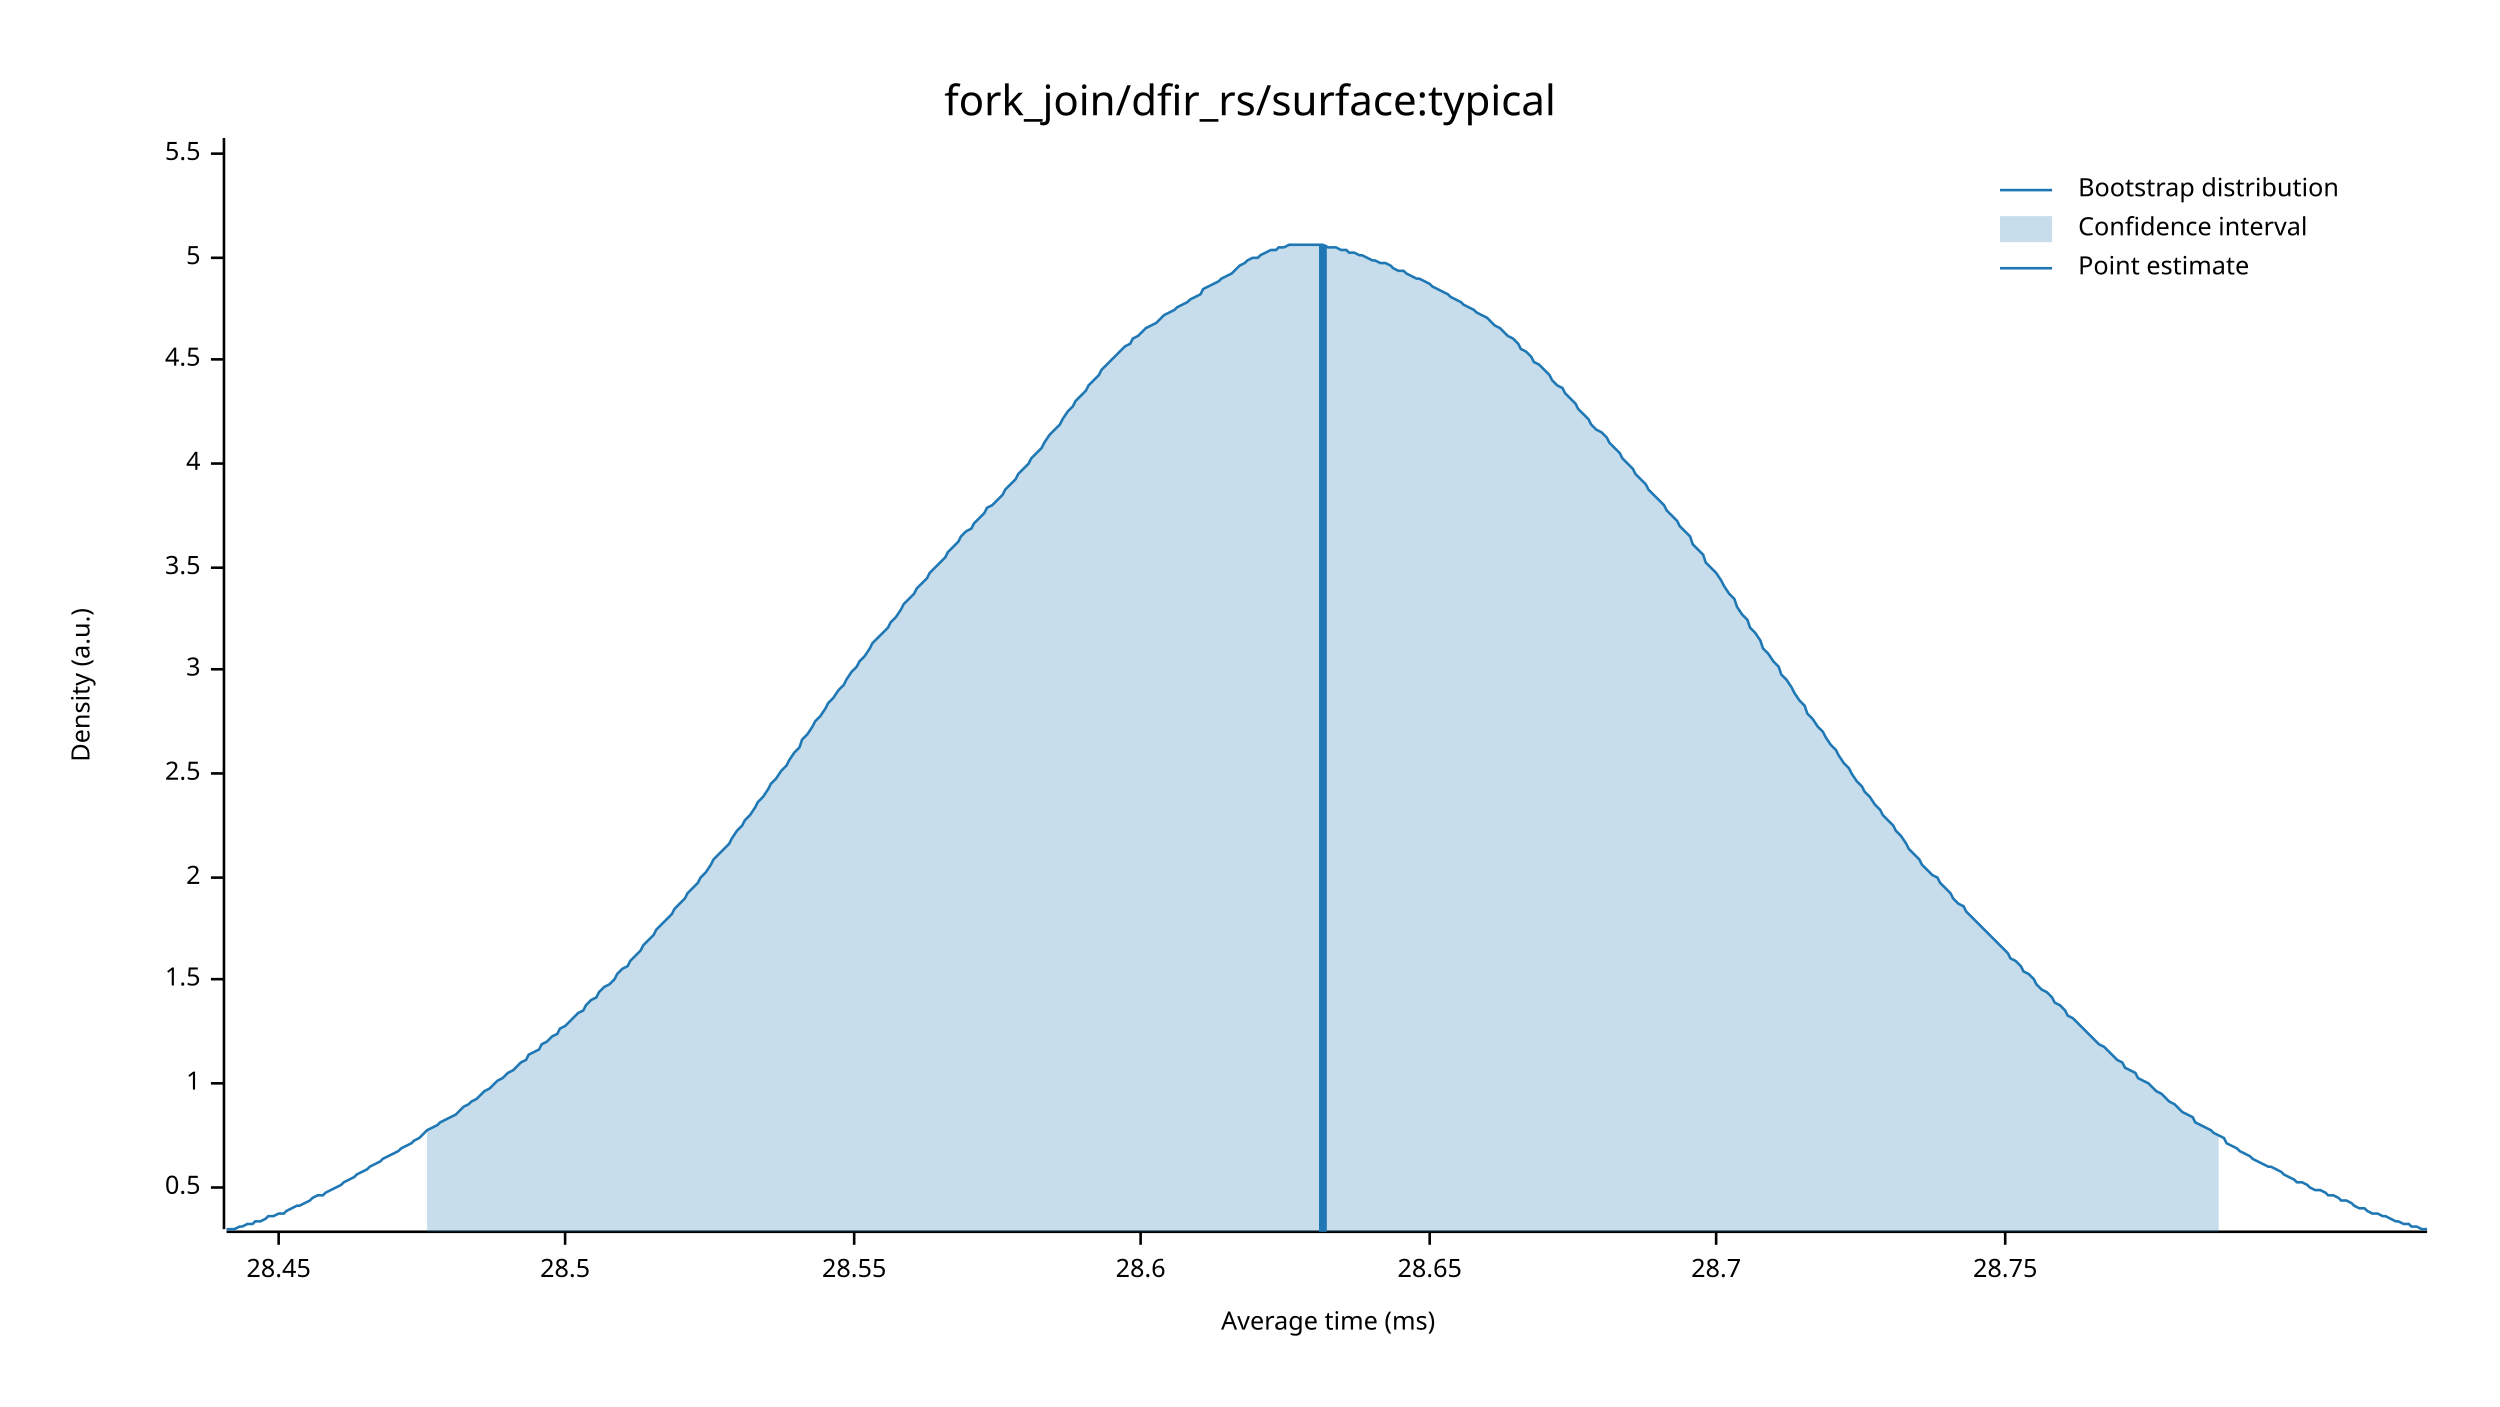
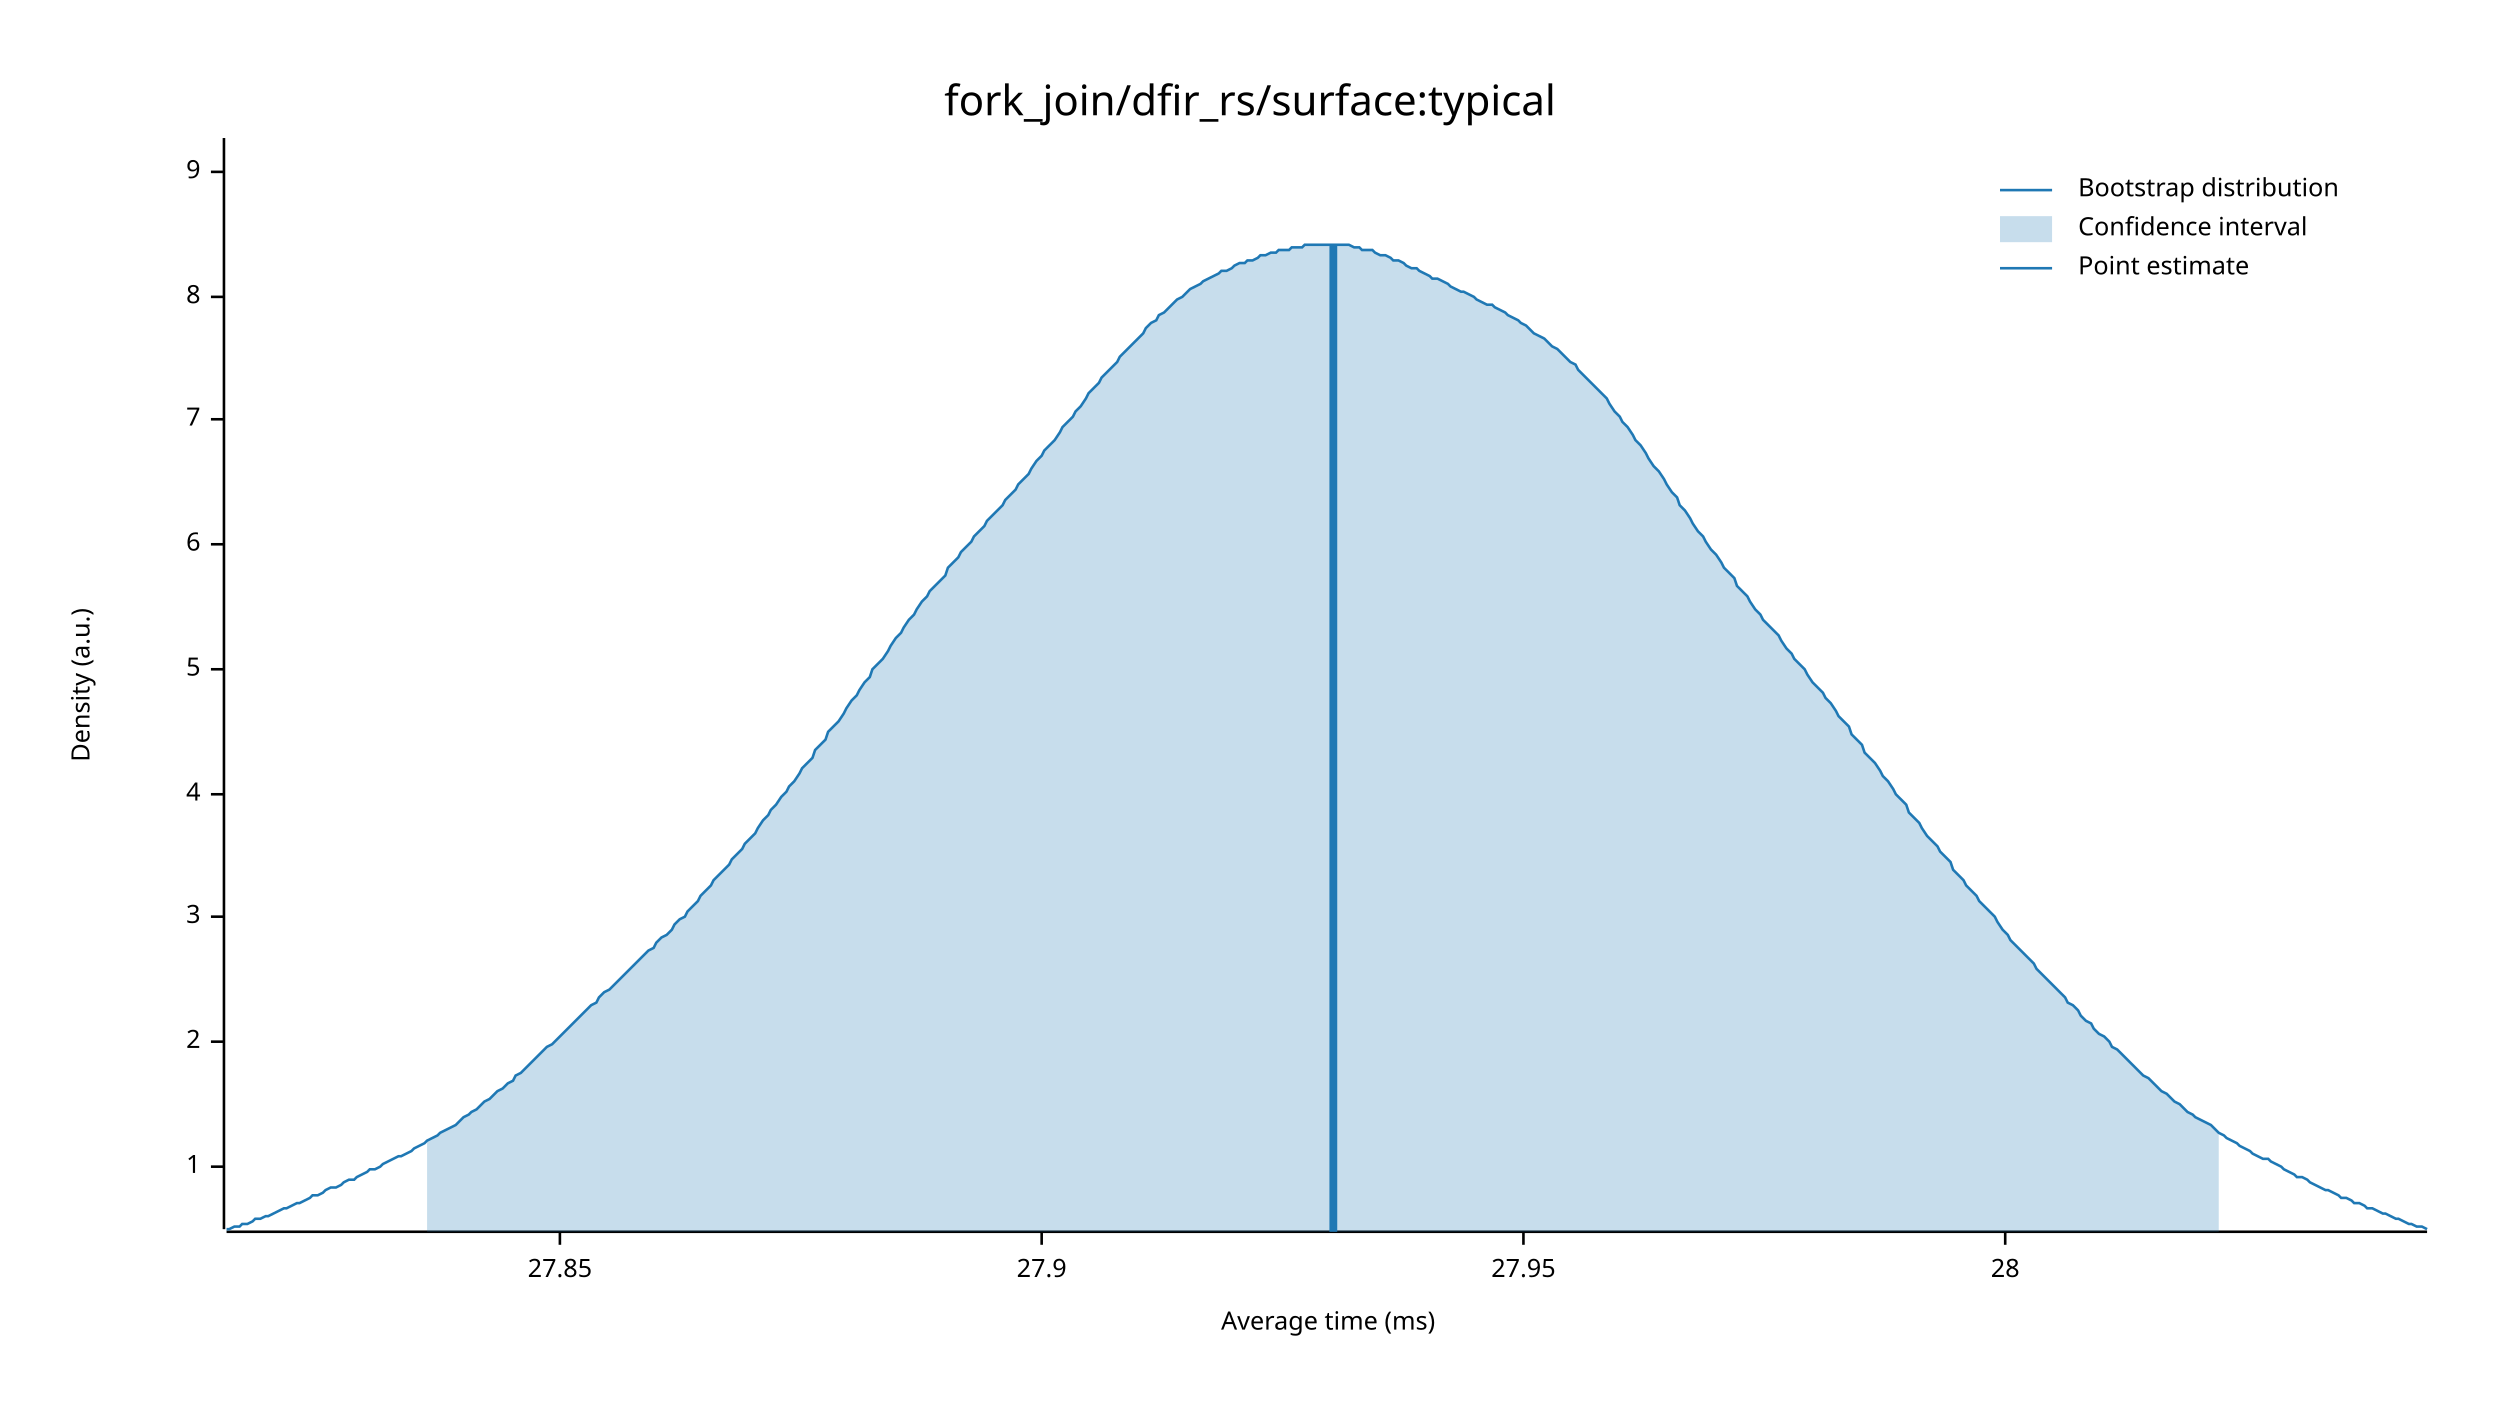
<svg xmlns="http://www.w3.org/2000/svg" width="960" height="540" viewBox="0 0 960 540">
  <text x="480" y="32" dy="0.76em" text-anchor="middle" font-family="sans-serif" font-size="16.129" opacity="1" fill="#000000">
fork_join/dfir_rs/surface:typical
</text>
  <text x="27" y="263" dy="0.76em" text-anchor="middle" font-family="sans-serif" font-size="9.677" opacity="1" fill="#000000" transform="rotate(270, 27, 263)">
Density (a.u.)
</text>
  <text x="510" y="513" dy="-0.5ex" text-anchor="middle" font-family="sans-serif" font-size="9.677" opacity="1" fill="#000000">
Average time (ms)
</text>
  <polyline fill="none" opacity="1" stroke="#000000" stroke-width="1" points="86,53 86,472 " />
-   <text x="77" y="456" dy="0.5ex" text-anchor="end" font-family="sans-serif" font-size="9.677" opacity="1" fill="#000000">
- 0.5
- </text>
-   <polyline fill="none" opacity="1" stroke="#000000" stroke-width="1" points="81,456 86,456 " />
-   <text x="77" y="416" dy="0.5ex" text-anchor="end" font-family="sans-serif" font-size="9.677" opacity="1" fill="#000000">
+   <text x="77" y="448" dy="0.5ex" text-anchor="end" font-family="sans-serif" font-size="9.677" opacity="1" fill="#000000">
1
</text>
-   <polyline fill="none" opacity="1" stroke="#000000" stroke-width="1" points="81,416 86,416 " />
-   <text x="77" y="376" dy="0.5ex" text-anchor="end" font-family="sans-serif" font-size="9.677" opacity="1" fill="#000000">
- 1.5
- </text>
-   <polyline fill="none" opacity="1" stroke="#000000" stroke-width="1" points="81,376 86,376 " />
-   <text x="77" y="337" dy="0.5ex" text-anchor="end" font-family="sans-serif" font-size="9.677" opacity="1" fill="#000000">
+   <polyline fill="none" opacity="1" stroke="#000000" stroke-width="1" points="81,448 86,448 " />
+   <text x="77" y="400" dy="0.5ex" text-anchor="end" font-family="sans-serif" font-size="9.677" opacity="1" fill="#000000">
2
</text>
-   <polyline fill="none" opacity="1" stroke="#000000" stroke-width="1" points="81,337 86,337 " />
-   <text x="77" y="297" dy="0.5ex" text-anchor="end" font-family="sans-serif" font-size="9.677" opacity="1" fill="#000000">
- 2.5
- </text>
-   <polyline fill="none" opacity="1" stroke="#000000" stroke-width="1" points="81,297 86,297 " />
-   <text x="77" y="257" dy="0.5ex" text-anchor="end" font-family="sans-serif" font-size="9.677" opacity="1" fill="#000000">
+   <polyline fill="none" opacity="1" stroke="#000000" stroke-width="1" points="81,400 86,400 " />
+   <text x="77" y="352" dy="0.5ex" text-anchor="end" font-family="sans-serif" font-size="9.677" opacity="1" fill="#000000">
3
</text>
-   <polyline fill="none" opacity="1" stroke="#000000" stroke-width="1" points="81,257 86,257 " />
-   <text x="77" y="218" dy="0.5ex" text-anchor="end" font-family="sans-serif" font-size="9.677" opacity="1" fill="#000000">
- 3.5
- </text>
-   <polyline fill="none" opacity="1" stroke="#000000" stroke-width="1" points="81,218 86,218 " />
-   <text x="77" y="178" dy="0.5ex" text-anchor="end" font-family="sans-serif" font-size="9.677" opacity="1" fill="#000000">
+   <polyline fill="none" opacity="1" stroke="#000000" stroke-width="1" points="81,352 86,352 " />
+   <text x="77" y="305" dy="0.5ex" text-anchor="end" font-family="sans-serif" font-size="9.677" opacity="1" fill="#000000">
4
</text>
-   <polyline fill="none" opacity="1" stroke="#000000" stroke-width="1" points="81,178 86,178 " />
-   <text x="77" y="138" dy="0.5ex" text-anchor="end" font-family="sans-serif" font-size="9.677" opacity="1" fill="#000000">
- 4.5
- </text>
-   <polyline fill="none" opacity="1" stroke="#000000" stroke-width="1" points="81,138 86,138 " />
-   <text x="77" y="99" dy="0.5ex" text-anchor="end" font-family="sans-serif" font-size="9.677" opacity="1" fill="#000000">
+   <polyline fill="none" opacity="1" stroke="#000000" stroke-width="1" points="81,305 86,305 " />
+   <text x="77" y="257" dy="0.5ex" text-anchor="end" font-family="sans-serif" font-size="9.677" opacity="1" fill="#000000">
5
</text>
-   <polyline fill="none" opacity="1" stroke="#000000" stroke-width="1" points="81,99 86,99 " />
-   <text x="77" y="59" dy="0.5ex" text-anchor="end" font-family="sans-serif" font-size="9.677" opacity="1" fill="#000000">
- 5.5
+   <polyline fill="none" opacity="1" stroke="#000000" stroke-width="1" points="81,257 86,257 " />
+   <text x="77" y="209" dy="0.5ex" text-anchor="end" font-family="sans-serif" font-size="9.677" opacity="1" fill="#000000">
+ 6
</text>
-   <polyline fill="none" opacity="1" stroke="#000000" stroke-width="1" points="81,59 86,59 " />
+   <polyline fill="none" opacity="1" stroke="#000000" stroke-width="1" points="81,209 86,209 " />
+   <text x="77" y="161" dy="0.5ex" text-anchor="end" font-family="sans-serif" font-size="9.677" opacity="1" fill="#000000">
+ 7
+ </text>
+   <polyline fill="none" opacity="1" stroke="#000000" stroke-width="1" points="81,161 86,161 " />
+   <text x="77" y="114" dy="0.5ex" text-anchor="end" font-family="sans-serif" font-size="9.677" opacity="1" fill="#000000">
+ 8
+ </text>
+   <polyline fill="none" opacity="1" stroke="#000000" stroke-width="1" points="81,114 86,114 " />
+   <text x="77" y="66" dy="0.5ex" text-anchor="end" font-family="sans-serif" font-size="9.677" opacity="1" fill="#000000">
+ 9
+ </text>
+   <polyline fill="none" opacity="1" stroke="#000000" stroke-width="1" points="81,66 86,66 " />
  <polyline fill="none" opacity="1" stroke="#000000" stroke-width="1" points="87,473 932,473 " />
-   <text x="107" y="483" dy="0.76em" text-anchor="middle" font-family="sans-serif" font-size="9.677" opacity="1" fill="#000000">
- 28.45
+   <text x="215" y="483" dy="0.76em" text-anchor="middle" font-family="sans-serif" font-size="9.677" opacity="1" fill="#000000">
+ 27.85
</text>
-   <polyline fill="none" opacity="1" stroke="#000000" stroke-width="1" points="107,473 107,478 " />
-   <text x="217" y="483" dy="0.76em" text-anchor="middle" font-family="sans-serif" font-size="9.677" opacity="1" fill="#000000">
- 28.5
+   <polyline fill="none" opacity="1" stroke="#000000" stroke-width="1" points="215,473 215,478 " />
+   <text x="400" y="483" dy="0.76em" text-anchor="middle" font-family="sans-serif" font-size="9.677" opacity="1" fill="#000000">
+ 27.9
</text>
-   <polyline fill="none" opacity="1" stroke="#000000" stroke-width="1" points="217,473 217,478 " />
-   <text x="328" y="483" dy="0.76em" text-anchor="middle" font-family="sans-serif" font-size="9.677" opacity="1" fill="#000000">
- 28.55
+   <polyline fill="none" opacity="1" stroke="#000000" stroke-width="1" points="400,473 400,478 " />
+   <text x="585" y="483" dy="0.76em" text-anchor="middle" font-family="sans-serif" font-size="9.677" opacity="1" fill="#000000">
+ 27.95
</text>
-   <polyline fill="none" opacity="1" stroke="#000000" stroke-width="1" points="328,473 328,478 " />
-   <text x="438" y="483" dy="0.76em" text-anchor="middle" font-family="sans-serif" font-size="9.677" opacity="1" fill="#000000">
- 28.6
- </text>
-   <polyline fill="none" opacity="1" stroke="#000000" stroke-width="1" points="438,473 438,478 " />
-   <text x="549" y="483" dy="0.76em" text-anchor="middle" font-family="sans-serif" font-size="9.677" opacity="1" fill="#000000">
- 28.65
- </text>
-   <polyline fill="none" opacity="1" stroke="#000000" stroke-width="1" points="549,473 549,478 " />
-   <text x="659" y="483" dy="0.76em" text-anchor="middle" font-family="sans-serif" font-size="9.677" opacity="1" fill="#000000">
- 28.7
- </text>
-   <polyline fill="none" opacity="1" stroke="#000000" stroke-width="1" points="659,473 659,478 " />
+   <polyline fill="none" opacity="1" stroke="#000000" stroke-width="1" points="585,473 585,478 " />
  <text x="770" y="483" dy="0.76em" text-anchor="middle" font-family="sans-serif" font-size="9.677" opacity="1" fill="#000000">
- 28.75
+ 28
</text>
  <polyline fill="none" opacity="1" stroke="#000000" stroke-width="1" points="770,473 770,478 " />
-   <polyline fill="none" opacity="1" stroke="#1F78B4" stroke-width="1" points="87,472 88,472 90,472 92,471 93,471 95,470 97,470 98,469 100,469 102,468 103,467 105,467 107,466 109,466 110,465 112,464 114,463 115,463 117,462 119,461 120,460 122,459 124,459 125,458 127,457 129,456 131,455 132,454 134,453 136,452 137,451 139,450 141,449 142,448 144,447 146,446 147,445 149,444 151,443 153,442 154,441 156,440 158,439 159,438 161,437 163,435 164,434 166,433 168,432 169,431 171,430 173,429 175,428 176,427 178,425 180,424 181,423 183,422 185,420 186,419 188,418 190,416 191,415 193,414 195,412 197,411 198,410 200,408 202,407 203,405 205,404 207,403 208,401 210,400 212,398 214,397 215,395 217,394 219,392 220,391 222,389 224,388 225,386 227,384 229,383 230,381 232,379 234,378 236,376 237,374 239,372 241,371 242,369 244,367 246,365 247,363 249,361 251,359 252,357 254,355 256,353 258,351 259,349 261,347 263,345 264,343 266,341 268,339 269,337 271,335 273,332 274,330 276,328 278,326 280,324 281,322 283,319 285,317 286,315 288,313 290,310 291,308 293,306 295,303 296,301 298,299 300,296 302,294 303,292 305,289 307,287 308,284 310,282 312,279 313,277 315,275 317,272 318,270 320,268 322,265 324,263 325,261 327,258 329,256 330,254 332,252 334,249 335,247 337,245 339,243 341,241 342,239 344,237 346,234 347,232 349,230 351,228 352,226 354,224 356,222 357,220 359,218 361,216 363,214 364,212 366,210 368,208 369,206 371,204 373,203 374,201 376,199 378,197 379,195 381,194 383,192 385,190 386,188 388,186 390,184 391,182 393,180 395,178 396,176 398,174 400,172 401,170 403,167 405,165 407,163 408,161 410,158 412,156 413,154 415,152 417,150 418,148 420,146 422,144 423,142 425,140 427,138 429,136 430,135 432,133 434,132 435,130 437,129 439,127 440,126 442,125 444,124 445,123 447,121 449,120 451,119 452,118 454,117 456,116 457,115 459,114 461,113 462,111 464,110 466,109 468,108 469,107 471,106 473,105 474,104 476,102 478,101 479,100 481,99 483,99 484,98 486,97 488,96 490,96 491,95 493,95 495,94 496,94 498,94 500,94 501,94 503,94 505,94 506,94 508,94 510,95 512,95 513,95 515,96 517,96 518,97 520,97 522,98 523,98 525,99 527,100 528,100 530,101 532,101 534,102 535,103 537,104 539,104 540,105 542,106 544,107 545,107 547,108 549,109 550,110 552,111 554,112 556,113 557,114 559,115 561,116 562,117 564,118 566,119 567,120 569,121 571,122 573,124 574,125 576,126 578,128 579,129 581,130 583,132 584,134 586,135 588,137 589,139 591,140 593,142 595,144 596,146 598,148 600,149 601,151 603,153 605,155 606,157 608,159 610,161 611,163 613,165 615,166 617,168 618,170 620,172 622,174 623,176 625,178 627,180 628,182 630,184 632,186 633,188 635,190 637,192 639,194 640,196 642,198 644,200 645,202 647,204 649,206 650,209 652,211 654,213 655,216 657,218 659,220 661,223 662,225 664,228 666,230 667,233 669,236 671,238 672,241 674,243 676,246 677,249 679,251 681,254 683,256 684,259 686,261 688,264 689,266 691,269 693,271 694,274 696,276 698,279 700,281 701,283 703,286 705,288 706,290 708,293 710,295 711,297 713,300 715,302 716,304 718,306 720,309 722,311 723,313 725,315 727,317 728,319 730,321 732,324 733,326 735,328 737,330 738,332 740,334 742,336 744,337 745,339 747,341 749,343 750,345 752,347 754,348 755,350 757,352 759,354 760,355 762,357 764,359 766,361 767,362 769,364 771,366 772,368 774,369 776,371 777,373 779,374 781,376 782,378 784,380 786,381 788,383 789,385 791,386 793,388 794,390 796,391 798,393 799,394 801,396 803,398 804,399 806,401 808,402 810,404 811,405 813,407 815,408 816,410 818,411 820,412 821,414 823,415 825,416 827,418 828,419 830,420 832,422 833,423 835,424 837,426 838,427 840,428 842,429 843,431 845,432 847,433 849,434 850,435 852,436 854,437 855,439 857,440 859,441 860,442 862,443 864,444 865,445 867,446 869,447 871,448 872,448 874,449 876,450 877,451 879,452 881,453 882,454 884,454 886,455 887,456 889,457 891,457 893,458 894,459 896,459 898,460 899,461 901,461 903,462 904,463 906,464 908,464 909,465 911,466 913,466 915,467 916,467 918,468 920,469 921,469 923,470 925,470 926,471 928,471 930,472 932,472 " />
-   <polygon opacity="0.25" fill="#1F78B4" points="164,434 166,433 168,432 169,431 171,430 173,429 175,428 176,427 178,425 180,424 181,423 183,422 185,420 186,419 188,418 190,416 191,415 193,414 195,412 197,411 198,410 200,408 202,407 203,405 205,404 207,403 208,401 210,400 212,398 214,397 215,395 217,394 219,392 220,391 222,389 224,388 225,386 227,384 229,383 230,381 232,379 234,378 236,376 237,374 239,372 241,371 242,369 244,367 246,365 247,363 249,361 251,359 252,357 254,355 256,353 258,351 259,349 261,347 263,345 264,343 266,341 268,339 269,337 271,335 273,332 274,330 276,328 278,326 280,324 281,322 283,319 285,317 286,315 288,313 290,310 291,308 293,306 295,303 296,301 298,299 300,296 302,294 303,292 305,289 307,287 308,284 310,282 312,279 313,277 315,275 317,272 318,270 320,268 322,265 324,263 325,261 327,258 329,256 330,254 332,252 334,249 335,247 337,245 339,243 341,241 342,239 344,237 346,234 347,232 349,230 351,228 352,226 354,224 356,222 357,220 359,218 361,216 363,214 364,212 366,210 368,208 369,206 371,204 373,203 374,201 376,199 378,197 379,195 381,194 383,192 385,190 386,188 388,186 390,184 391,182 393,180 395,178 396,176 398,174 400,172 401,170 403,167 405,165 407,163 408,161 410,158 412,156 413,154 415,152 417,150 418,148 420,146 422,144 423,142 425,140 427,138 429,136 430,135 432,133 434,132 435,130 437,129 439,127 440,126 442,125 444,124 445,123 447,121 449,120 451,119 452,118 454,117 456,116 457,115 459,114 461,113 462,111 464,110 466,109 468,108 469,107 471,106 473,105 474,104 476,102 478,101 479,100 481,99 483,99 484,98 486,97 488,96 490,96 491,95 493,95 495,94 496,94 498,94 500,94 501,94 503,94 505,94 506,94 508,94 510,95 512,95 513,95 515,96 517,96 518,97 520,97 522,98 523,98 525,99 527,100 528,100 530,101 532,101 534,102 535,103 537,104 539,104 540,105 542,106 544,107 545,107 547,108 549,109 550,110 552,111 554,112 556,113 557,114 559,115 561,116 562,117 564,118 566,119 567,120 569,121 571,122 573,124 574,125 576,126 578,128 579,129 581,130 583,132 584,134 586,135 588,137 589,139 591,140 593,142 595,144 596,146 598,148 600,149 601,151 603,153 605,155 606,157 608,159 610,161 611,163 613,165 615,166 617,168 618,170 620,172 622,174 623,176 625,178 627,180 628,182 630,184 632,186 633,188 635,190 637,192 639,194 640,196 642,198 644,200 645,202 647,204 649,206 650,209 652,211 654,213 655,216 657,218 659,220 661,223 662,225 664,228 666,230 667,233 669,236 671,238 672,241 674,243 676,246 677,249 679,251 681,254 683,256 684,259 686,261 688,264 689,266 691,269 693,271 694,274 696,276 698,279 700,281 701,283 703,286 705,288 706,290 708,293 710,295 711,297 713,300 715,302 716,304 718,306 720,309 722,311 723,313 725,315 727,317 728,319 730,321 732,324 733,326 735,328 737,330 738,332 740,334 742,336 744,337 745,339 747,341 749,343 750,345 752,347 754,348 755,350 757,352 759,354 760,355 762,357 764,359 766,361 767,362 769,364 771,366 772,368 774,369 776,371 777,373 779,374 781,376 782,378 784,380 786,381 788,383 789,385 791,386 793,388 794,390 796,391 798,393 799,394 801,396 803,398 804,399 806,401 808,402 810,404 811,405 813,407 815,408 816,410 818,411 820,412 821,414 823,415 825,416 827,418 828,419 830,420 832,422 833,423 835,424 837,426 838,427 840,428 842,429 843,431 845,432 847,433 849,434 850,435 852,436 852,473 164,473 " />
-   <polyline fill="none" opacity="1" stroke="#1F78B4" stroke-width="3" points="508,473 508,94 " />
+   <polyline fill="none" opacity="1" stroke="#1F78B4" stroke-width="1" points="87,472 88,472 90,471 92,471 93,470 95,470 97,469 98,468 100,468 102,467 103,467 105,466 107,465 109,464 110,464 112,463 114,462 115,462 117,461 119,460 120,459 122,459 124,458 125,457 127,456 129,456 131,455 132,454 134,453 136,453 137,452 139,451 141,450 142,449 144,449 146,448 147,447 149,446 151,445 153,444 154,444 156,443 158,442 159,441 161,440 163,439 164,438 166,437 168,436 169,435 171,434 173,433 175,432 176,431 178,429 180,428 181,427 183,426 185,424 186,423 188,422 190,420 191,419 193,418 195,416 197,415 198,413 200,412 202,410 203,409 205,407 207,405 208,404 210,402 212,401 214,399 215,398 217,396 219,394 220,393 222,391 224,389 225,388 227,386 229,385 230,383 232,381 234,380 236,378 237,377 239,375 241,373 242,372 244,370 246,368 247,367 249,365 251,364 252,362 254,360 256,359 258,357 259,355 261,353 263,352 264,350 266,348 268,346 269,344 271,342 273,340 274,338 276,336 278,334 280,332 281,330 283,328 285,326 286,324 288,322 290,320 291,318 293,315 295,313 296,311 298,309 300,306 302,304 303,302 305,300 307,297 308,295 310,293 312,291 313,288 315,286 317,284 318,281 320,279 322,277 324,274 325,272 327,269 329,267 330,265 332,262 334,260 335,257 337,255 339,253 341,250 342,248 344,245 346,243 347,241 349,238 351,236 352,234 354,231 356,229 357,227 359,225 361,223 363,221 364,218 366,216 368,214 369,212 371,210 373,208 374,206 376,204 378,202 379,200 381,198 383,196 385,194 386,192 388,190 390,188 391,186 393,184 395,182 396,180 398,177 400,175 401,173 403,171 405,169 407,166 408,164 410,162 412,160 413,158 415,156 417,153 418,151 420,149 422,147 423,145 425,143 427,141 429,139 430,137 432,135 434,133 435,132 437,130 439,128 440,126 442,124 444,123 445,121 447,120 449,118 451,116 452,115 454,114 456,112 457,111 459,110 461,109 462,108 464,107 466,106 468,105 469,104 471,104 473,103 474,102 476,101 478,101 479,100 481,100 483,99 484,98 486,98 488,97 490,97 491,96 493,96 495,96 496,95 498,95 500,95 501,94 503,94 505,94 506,94 508,94 510,94 512,94 513,94 515,94 517,94 518,94 520,95 522,95 523,96 525,96 527,96 528,97 530,98 532,98 534,99 535,100 537,100 539,101 540,102 542,103 544,103 545,104 547,105 549,106 550,107 552,107 554,108 556,109 557,110 559,111 561,112 562,112 564,113 566,114 567,115 569,116 571,117 573,117 574,118 576,119 578,120 579,121 581,122 583,123 584,124 586,125 588,127 589,128 591,129 593,130 595,132 596,133 598,134 600,136 601,137 603,139 605,140 606,142 608,144 610,146 611,147 613,149 615,151 617,153 618,155 620,158 622,160 623,162 625,164 627,167 628,169 630,171 632,174 633,176 635,179 637,181 639,184 640,186 642,189 644,191 645,194 647,196 649,199 650,201 652,204 654,206 655,208 657,211 659,213 661,216 662,218 664,220 666,222 667,225 669,227 671,229 672,231 674,234 676,236 677,238 679,240 681,242 683,244 684,246 686,249 688,251 689,253 691,255 693,257 694,259 696,262 698,264 700,266 701,268 703,270 705,273 706,275 708,277 710,279 711,282 713,284 715,286 716,289 718,291 720,293 722,296 723,298 725,300 727,303 728,305 730,307 732,309 733,312 735,314 737,316 738,318 740,321 742,323 744,325 745,327 747,329 749,331 750,334 752,336 754,338 755,340 757,342 759,344 760,346 762,348 764,350 766,352 767,354 769,357 771,359 772,361 774,363 776,365 777,366 779,368 781,370 782,372 784,374 786,376 788,378 789,379 791,381 793,383 794,385 796,386 798,388 799,390 801,392 803,393 804,395 806,397 808,398 810,400 811,402 813,403 815,405 816,406 818,408 820,410 821,411 823,413 825,414 827,416 828,417 830,419 832,420 833,421 835,423 837,424 838,425 840,427 842,428 843,429 845,430 847,431 849,432 850,433 852,435 854,436 855,437 857,438 859,439 860,440 862,441 864,442 865,443 867,444 869,445 871,445 872,446 874,447 876,448 877,449 879,450 881,451 882,452 884,452 886,453 887,454 889,455 891,456 893,457 894,457 896,458 898,459 899,460 901,460 903,461 904,462 906,462 908,463 909,464 911,464 913,465 915,466 916,466 918,467 920,468 921,468 923,469 925,470 926,470 928,471 930,471 932,472 " />
+   <polygon opacity="0.25" fill="#1F78B4" points="164,438 166,437 168,436 169,435 171,434 173,433 175,432 176,431 178,429 180,428 181,427 183,426 185,424 186,423 188,422 190,420 191,419 193,418 195,416 197,415 198,413 200,412 202,410 203,409 205,407 207,405 208,404 210,402 212,401 214,399 215,398 217,396 219,394 220,393 222,391 224,389 225,388 227,386 229,385 230,383 232,381 234,380 236,378 237,377 239,375 241,373 242,372 244,370 246,368 247,367 249,365 251,364 252,362 254,360 256,359 258,357 259,355 261,353 263,352 264,350 266,348 268,346 269,344 271,342 273,340 274,338 276,336 278,334 280,332 281,330 283,328 285,326 286,324 288,322 290,320 291,318 293,315 295,313 296,311 298,309 300,306 302,304 303,302 305,300 307,297 308,295 310,293 312,291 313,288 315,286 317,284 318,281 320,279 322,277 324,274 325,272 327,269 329,267 330,265 332,262 334,260 335,257 337,255 339,253 341,250 342,248 344,245 346,243 347,241 349,238 351,236 352,234 354,231 356,229 357,227 359,225 361,223 363,221 364,218 366,216 368,214 369,212 371,210 373,208 374,206 376,204 378,202 379,200 381,198 383,196 385,194 386,192 388,190 390,188 391,186 393,184 395,182 396,180 398,177 400,175 401,173 403,171 405,169 407,166 408,164 410,162 412,160 413,158 415,156 417,153 418,151 420,149 422,147 423,145 425,143 427,141 429,139 430,137 432,135 434,133 435,132 437,130 439,128 440,126 442,124 444,123 445,121 447,120 449,118 451,116 452,115 454,114 456,112 457,111 459,110 461,109 462,108 464,107 466,106 468,105 469,104 471,104 473,103 474,102 476,101 478,101 479,100 481,100 483,99 484,98 486,98 488,97 490,97 491,96 493,96 495,96 496,95 498,95 500,95 501,94 503,94 505,94 506,94 508,94 510,94 512,94 513,94 515,94 517,94 518,94 520,95 522,95 523,96 525,96 527,96 528,97 530,98 532,98 534,99 535,100 537,100 539,101 540,102 542,103 544,103 545,104 547,105 549,106 550,107 552,107 554,108 556,109 557,110 559,111 561,112 562,112 564,113 566,114 567,115 569,116 571,117 573,117 574,118 576,119 578,120 579,121 581,122 583,123 584,124 586,125 588,127 589,128 591,129 593,130 595,132 596,133 598,134 600,136 601,137 603,139 605,140 606,142 608,144 610,146 611,147 613,149 615,151 617,153 618,155 620,158 622,160 623,162 625,164 627,167 628,169 630,171 632,174 633,176 635,179 637,181 639,184 640,186 642,189 644,191 645,194 647,196 649,199 650,201 652,204 654,206 655,208 657,211 659,213 661,216 662,218 664,220 666,222 667,225 669,227 671,229 672,231 674,234 676,236 677,238 679,240 681,242 683,244 684,246 686,249 688,251 689,253 691,255 693,257 694,259 696,262 698,264 700,266 701,268 703,270 705,273 706,275 708,277 710,279 711,282 713,284 715,286 716,289 718,291 720,293 722,296 723,298 725,300 727,303 728,305 730,307 732,309 733,312 735,314 737,316 738,318 740,321 742,323 744,325 745,327 747,329 749,331 750,334 752,336 754,338 755,340 757,342 759,344 760,346 762,348 764,350 766,352 767,354 769,357 771,359 772,361 774,363 776,365 777,366 779,368 781,370 782,372 784,374 786,376 788,378 789,379 791,381 793,383 794,385 796,386 798,388 799,390 801,392 803,393 804,395 806,397 808,398 810,400 811,402 813,403 815,405 816,406 818,408 820,410 821,411 823,413 825,414 827,416 828,417 830,419 832,420 833,421 835,423 837,424 838,425 840,427 842,428 843,429 845,430 847,431 849,432 850,433 852,435 852,473 164,473 " />
+   <polyline fill="none" opacity="1" stroke="#1F78B4" stroke-width="3" points="512,473 512,94 " />
  <text x="798" y="68" dy="0.76em" text-anchor="start" font-family="sans-serif" font-size="9.677" opacity="1" fill="#000000">
Bootstrap distribution
</text>
  <text x="798" y="83" dy="0.76em" text-anchor="start" font-family="sans-serif" font-size="9.677" opacity="1" fill="#000000">
Confidence interval
</text>
  <text x="798" y="98" dy="0.76em" text-anchor="start" font-family="sans-serif" font-size="9.677" opacity="1" fill="#000000">
Point estimate
</text>
  <polyline fill="none" opacity="1" stroke="#1F78B4" stroke-width="1" points="768,73 788,73 " />
  <rect x="768" y="83" width="20" height="10" opacity="0.25" fill="#1F78B4" stroke="none" />
  <polyline fill="none" opacity="1" stroke="#1F78B4" stroke-width="1" points="768,103 788,103 " />
</svg>
